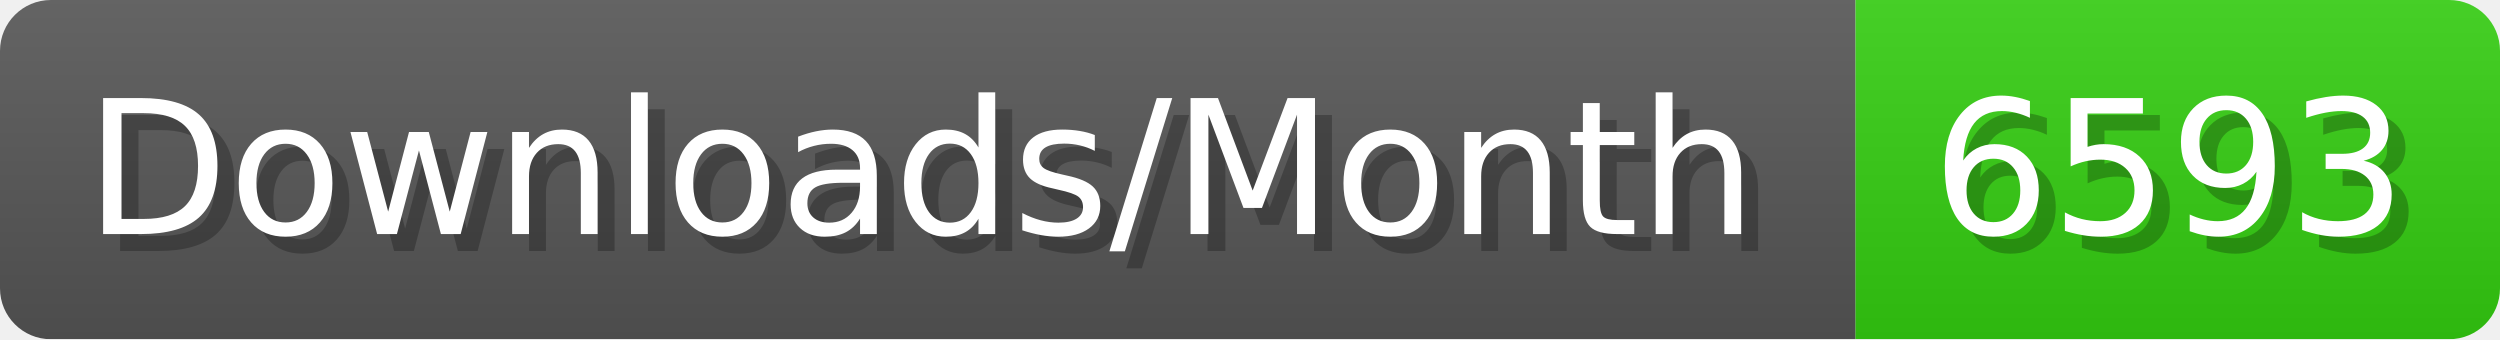
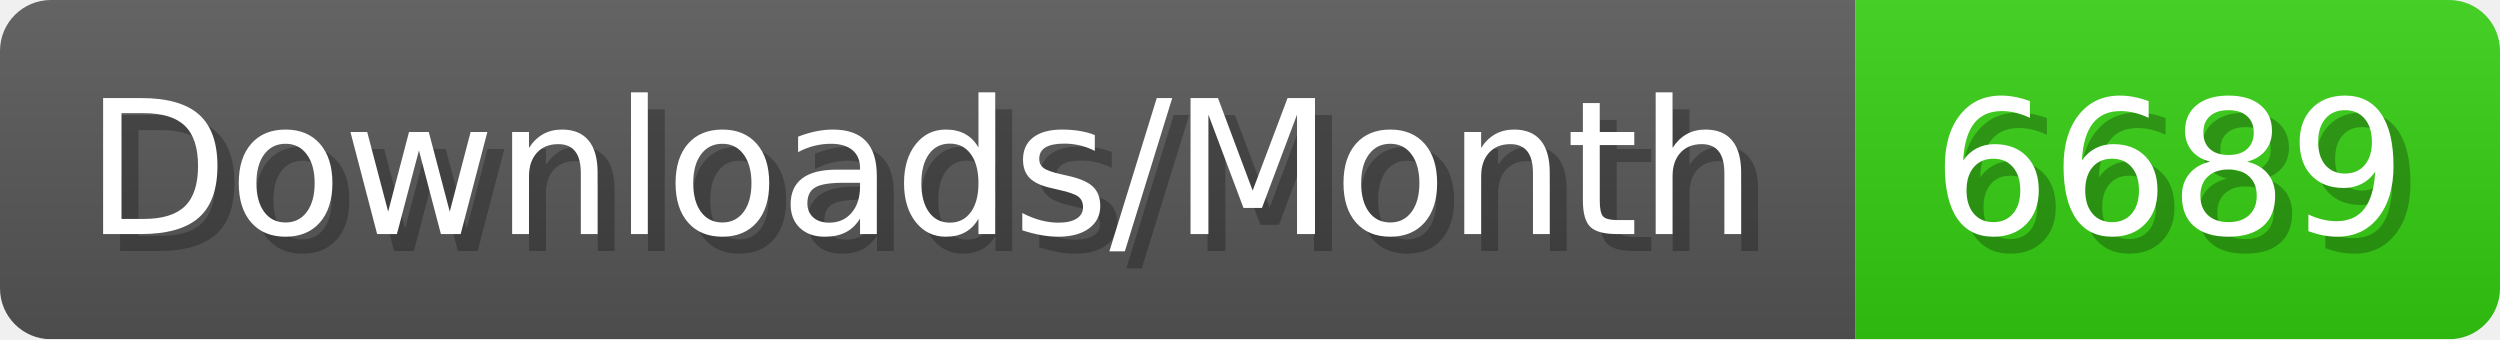
- <svg xmlns="http://www.w3.org/2000/svg" width="147.4" height="20" viewBox="0 0 1474 200" role="img" aria-label="Downloads/Month: 6593">
+ <svg xmlns="http://www.w3.org/2000/svg" width="147.4" height="20" viewBox="0 0 1474 200" role="img" aria-label="Downloads/Month: 6689">
  <linearGradient id="YlXUI" x2="0" y2="100%">
    <stop offset="0" stop-opacity=".1" stop-color="#EEE" />
    <stop offset="1" stop-opacity=".1" />
  </linearGradient>
  <mask id="JHhop">
    <rect width="1474" height="200" rx="30" fill="#FFF" />
  </mask>
  <g mask="url(#JHhop)">
    <rect width="1094" height="200" fill="#555" />
    <rect width="380" height="200" fill="#3C1" x="1094" />
    <rect width="1474" height="200" fill="url(#YlXUI)" />
  </g>
  <g aria-hidden="true" fill="#fff" text-anchor="start" font-family="Verdana,DejaVu Sans,sans-serif" font-size="110">
    <text x="60" y="148" textLength="994" fill="#000" opacity="0.25">Downloads/Month</text>
    <text x="50" y="138" textLength="994">Downloads/Month</text>
-     <text x="1149" y="148" textLength="280" fill="#000" opacity="0.25">6593</text>
-     <text x="1139" y="138" textLength="280">6593</text>
+     <text x="1149" y="148" textLength="280" fill="#000" opacity="0.25">6689</text>
+     <text x="1139" y="138" textLength="280">6689</text>
  </g>
</svg>
